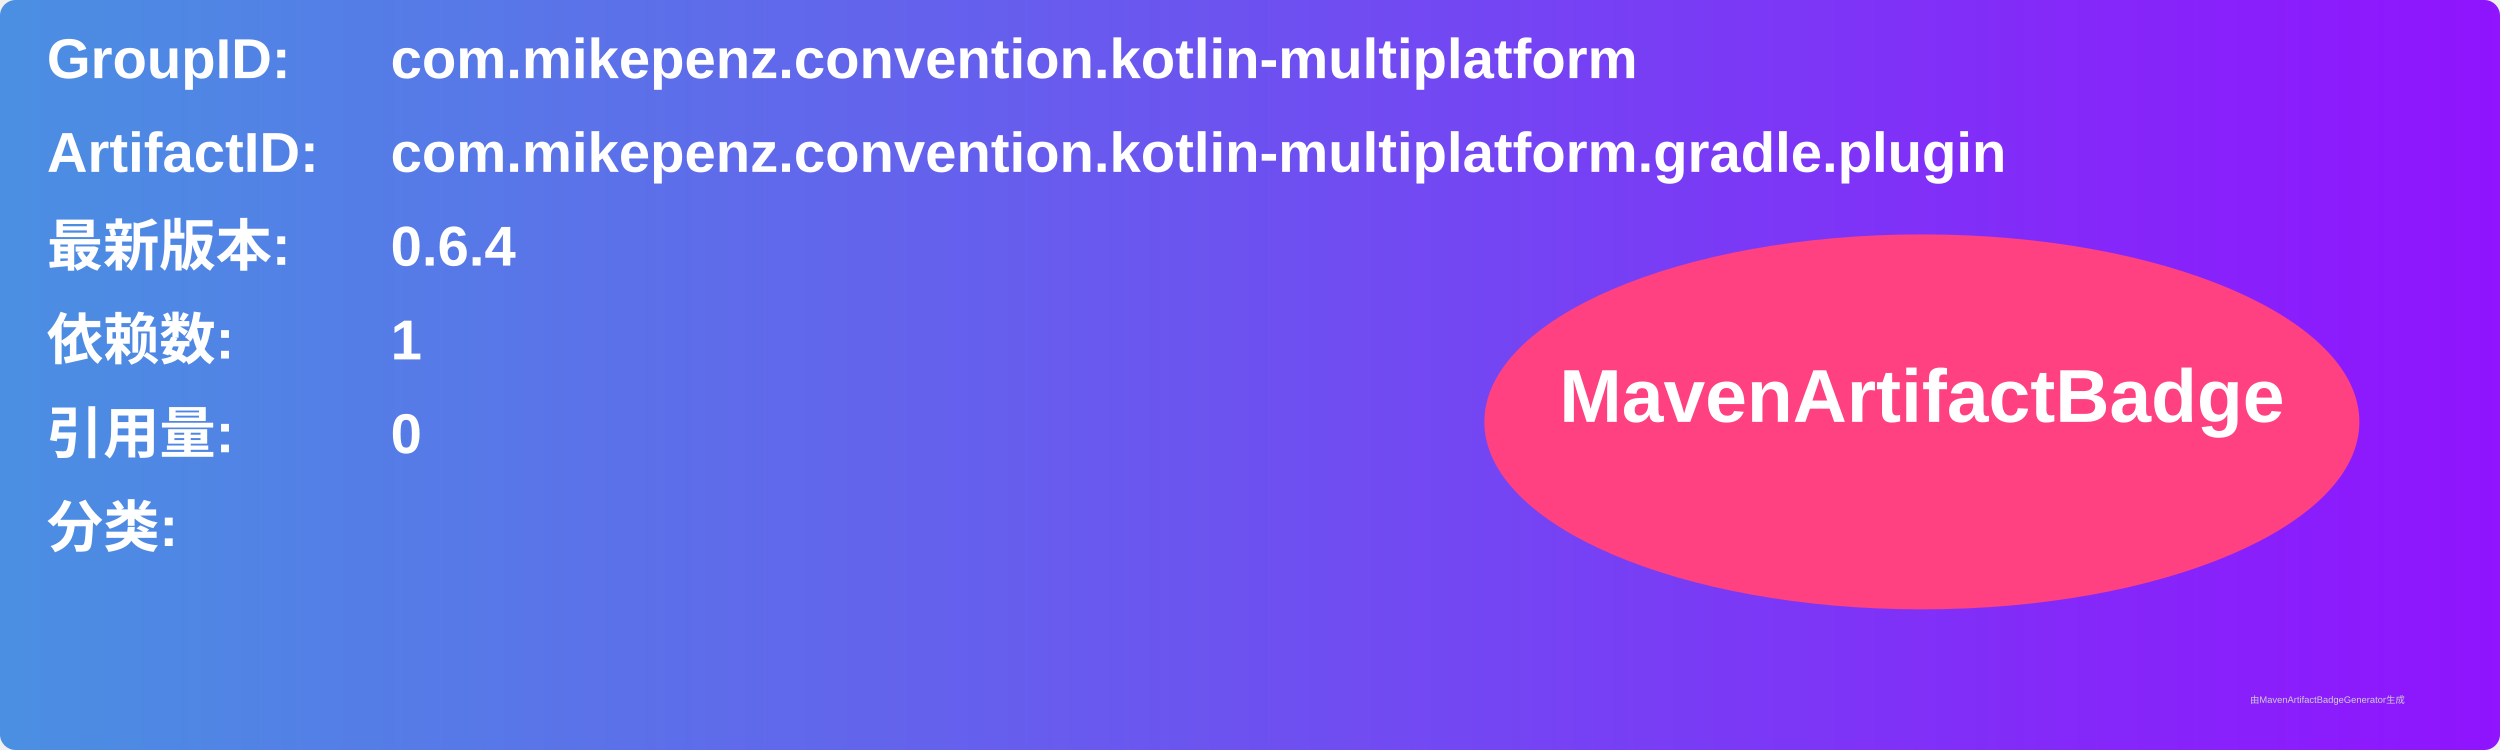
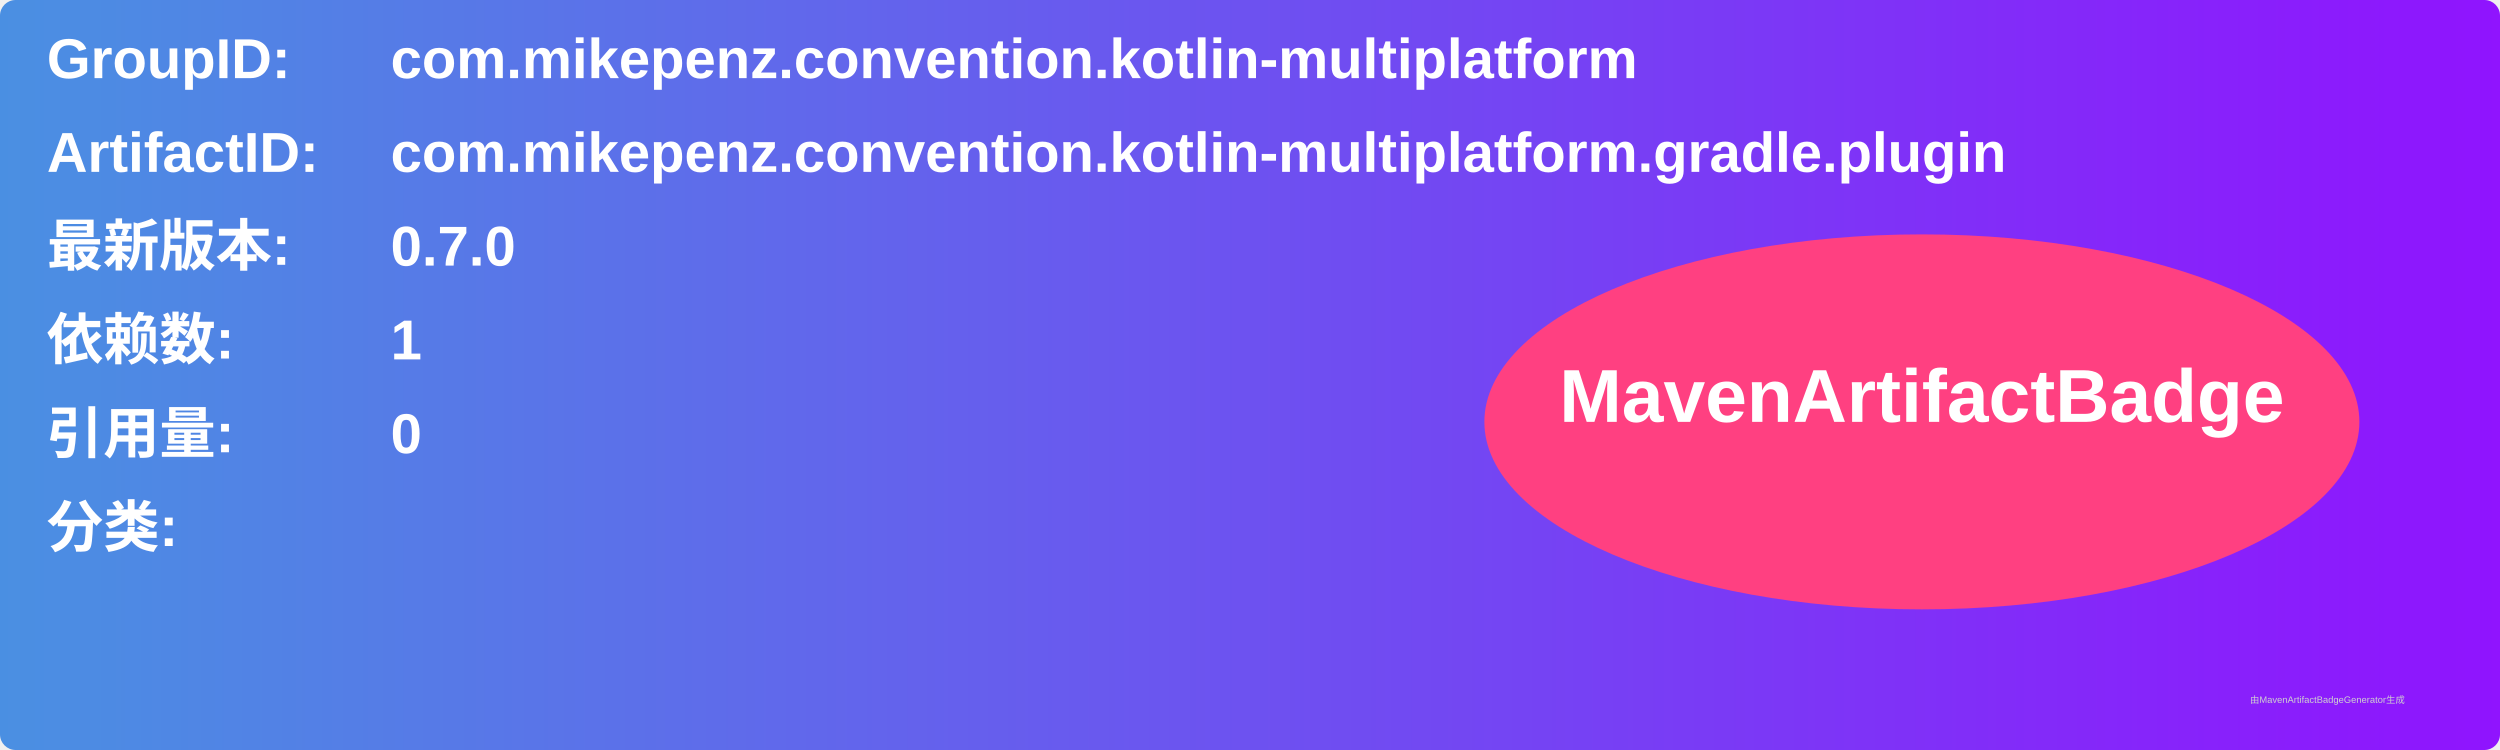
<svg xmlns="http://www.w3.org/2000/svg" width="800" height="240" viewBox="0 0 800 240">
  <linearGradient id="grad" x1="0%" y1="0%" x2="100%" y2="0%">
    <stop offset="0%" stop-color="#4a90e2" />
    <stop offset="100%" stop-color="#9013fe" />
  </linearGradient>
  <rect width="100%" height="100%" rx="5" ry="5" fill="url(#grad)" />
  <g transform="translate(15, 15)">
    <text x="0" y="10" font-family="Arial" font-size="18" fill="white" font-weight="bold" width="260">GroupID:</text>
    <text x="110" y="10" font-family="Arial" font-size="18" fill="white" font-weight="bold" width="460">com.mikepenz.convention.kotlin-multiplatform</text>
    <text x="0" y="40" font-family="Arial" font-size="18" fill="white" font-weight="bold" width="260">ArtifactID:</text>
    <text x="110" y="40" font-family="Arial" font-size="18" fill="white" font-weight="bold" width="460">com.mikepenz.convention.kotlin-multiplatform.gradle.plugin</text>
    <text x="0" y="70" font-family="Arial" font-size="18" fill="white" font-weight="bold">最新版本:</text>
    <text x="110" y="70" font-family="Arial" font-size="18" fill="white" font-weight="bold">
-       <tspan font-weight="bold">0.6.4</tspan>
+       <tspan font-weight="bold">0.7.0</tspan>
    </text>
    <text x="0" y="100" font-family="Arial" font-size="18" fill="white" font-weight="bold">依赖数: </text>
    <text x="110" y="100" font-family="Arial" font-size="18" fill="white">
      <tspan font-weight="bold">1</tspan>
    </text>
    <text x="0" y="130" font-family="Arial" font-size="18" fill="white" font-weight="bold">引用量: </text>
    <text x="110" y="130" font-family="Arial" font-size="18" fill="white">
      <tspan font-weight="bold">0</tspan>
    </text>
    <text x="0" y="160" font-family="Arial" font-size="18" fill="white" font-weight="bold">分类:</text>
    <text x="10" y="190" font-family="Arial" font-size="10" fill="white">
      <tspan font-weight="bold" />
    </text>
    <ellipse cx="600" cy="120" rx="140" ry="60" fill="#ff4081" />
    <text x="600" y="120" text-anchor="middle" font-family="Arial" font-size="24" fill="white" font-weight="bold">MavenArtifactBadge</text>
  </g>
  <text x="720" y="225" font-family="Arial" font-size="3" fill="#d0d0d0">由MavenArtifactBadgeGenerator生成</text>
</svg>
